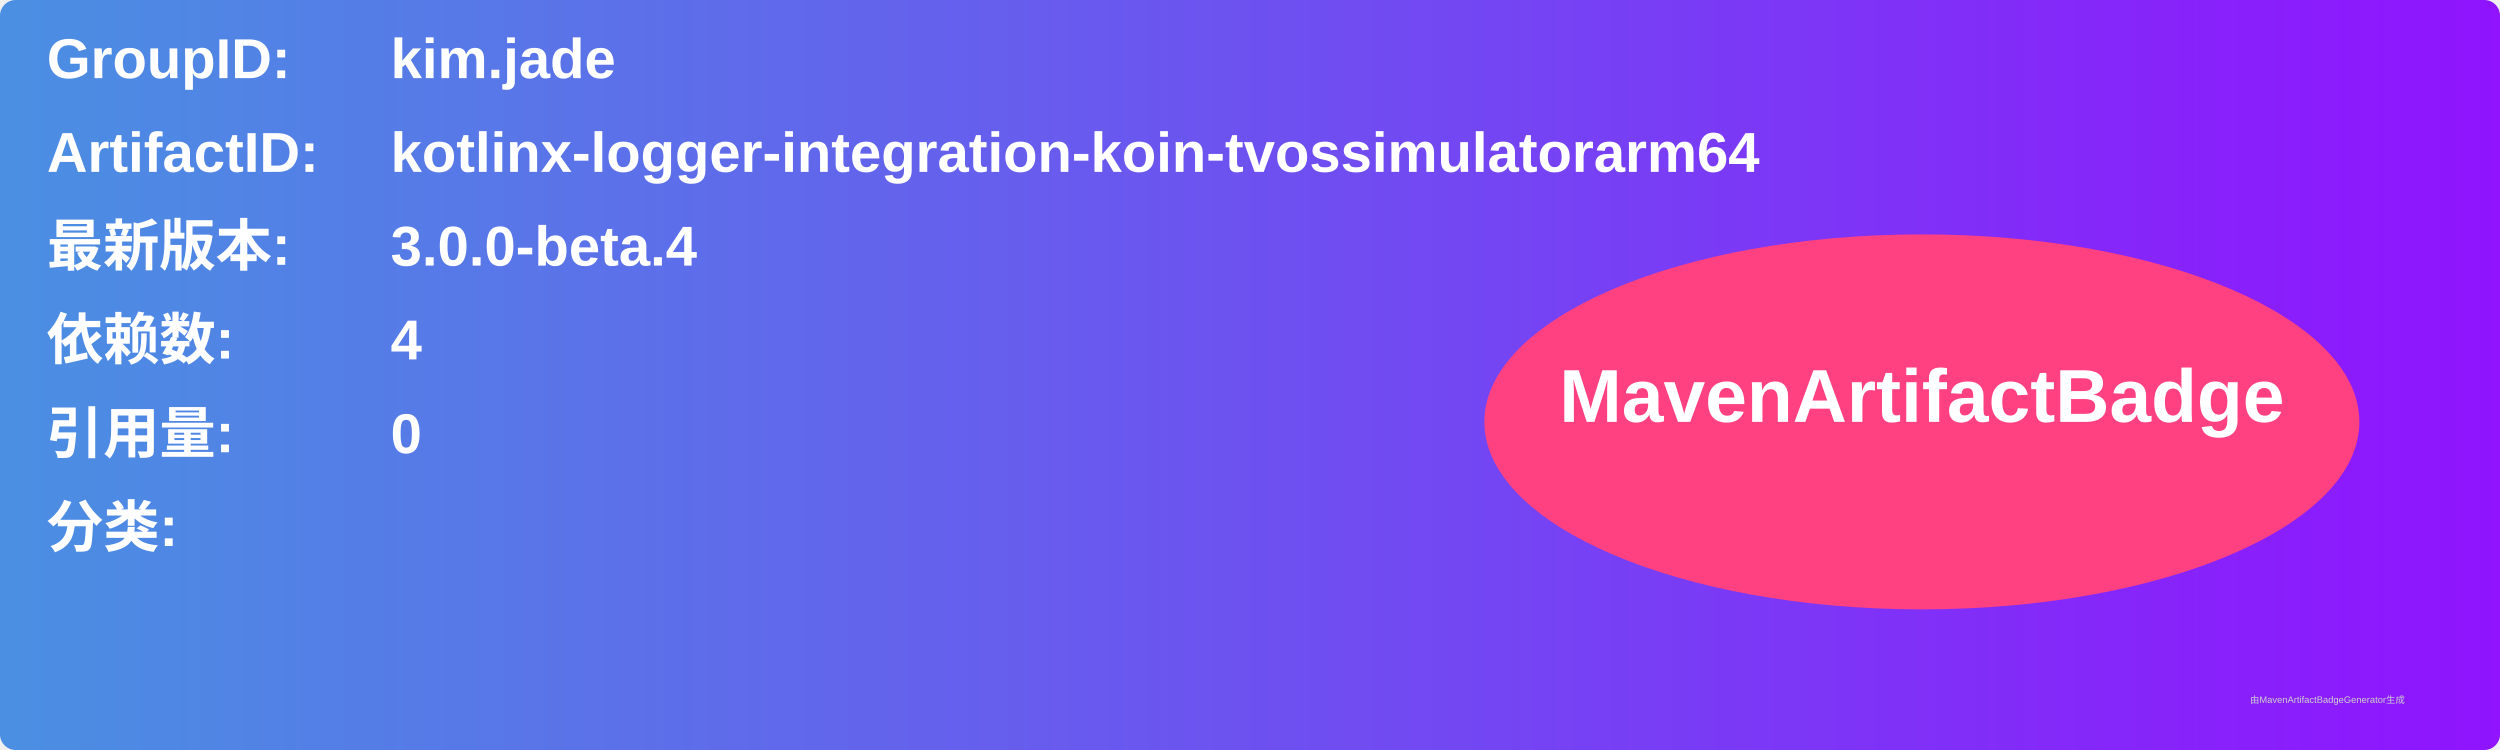
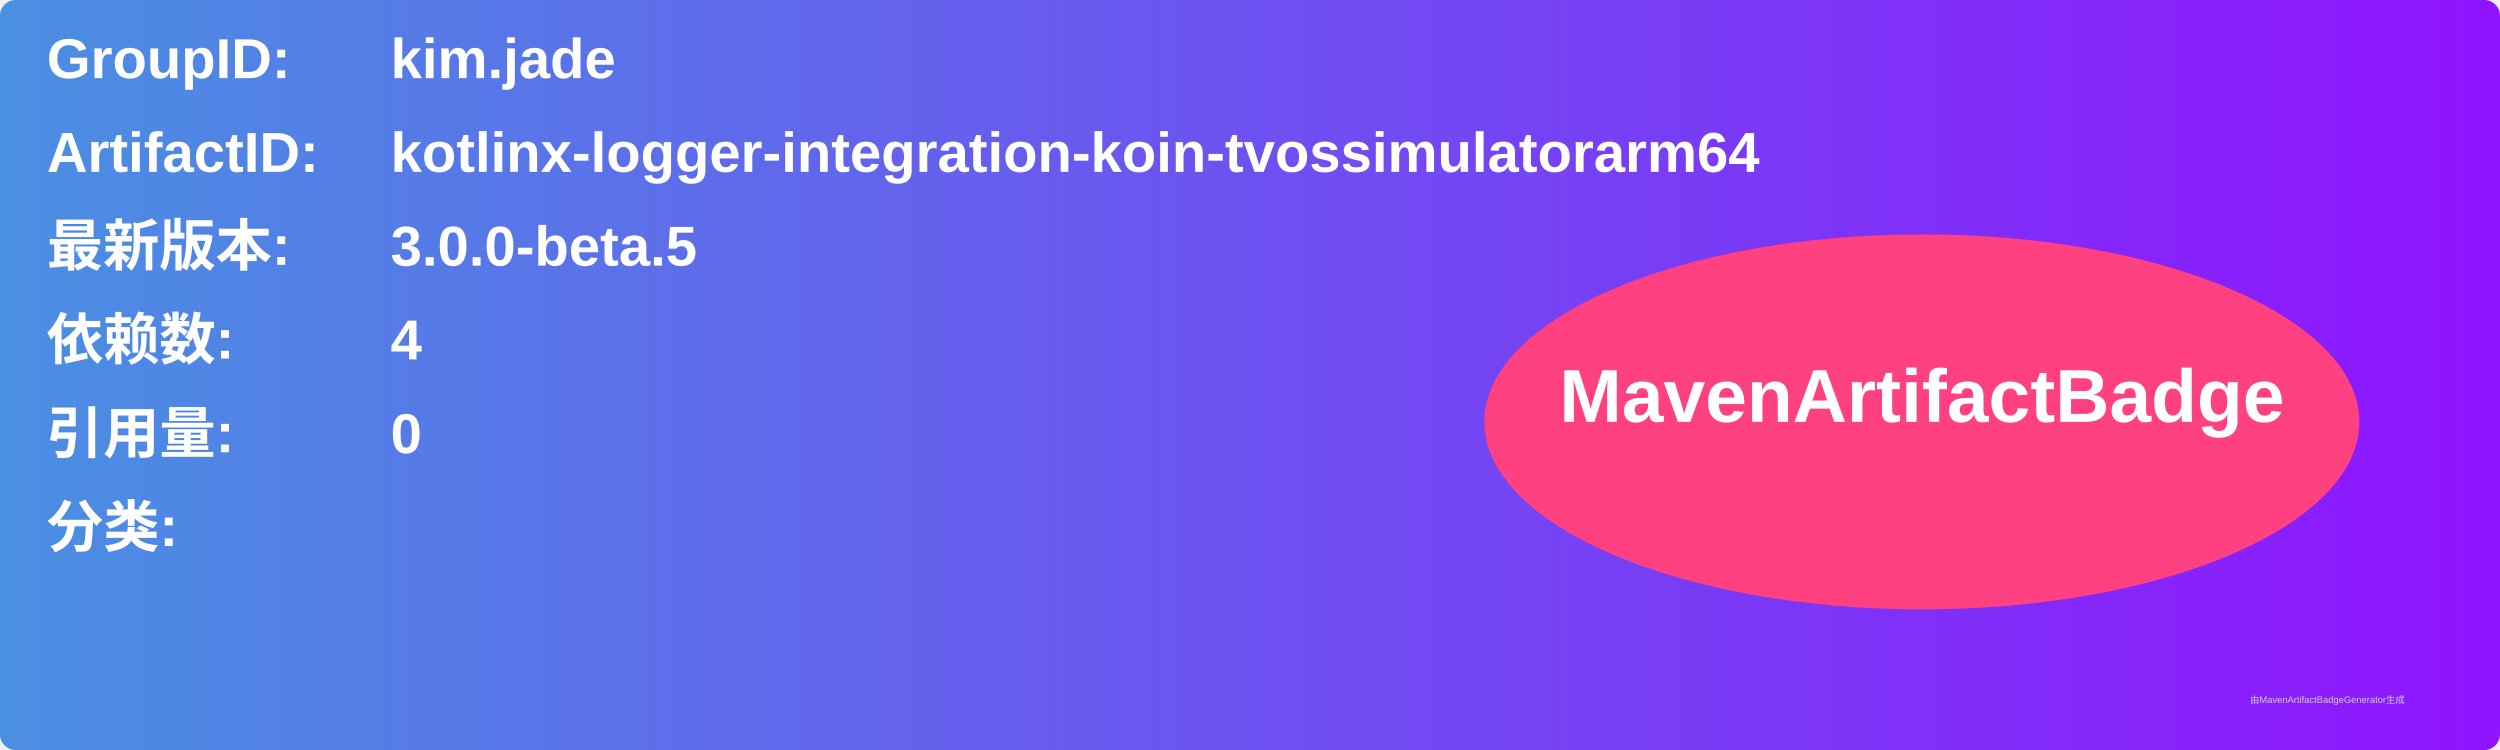
<svg xmlns="http://www.w3.org/2000/svg" width="800" height="240" viewBox="0 0 800 240">
  <linearGradient id="grad" x1="0%" y1="0%" x2="100%" y2="0%">
    <stop offset="0%" stop-color="#4a90e2" />
    <stop offset="100%" stop-color="#9013fe" />
  </linearGradient>
  <rect width="100%" height="100%" rx="5" ry="5" fill="url(#grad)" />
  <g transform="translate(15, 15)">
    <text x="0" y="10" font-family="Arial" font-size="18" fill="white" font-weight="bold" width="260">GroupID:</text>
    <text x="110" y="10" font-family="Arial" font-size="18" fill="white" font-weight="bold" width="460">kim.jade</text>
    <text x="0" y="40" font-family="Arial" font-size="18" fill="white" font-weight="bold" width="260">ArtifactID:</text>
    <text x="110" y="40" font-family="Arial" font-size="18" fill="white" font-weight="bold" width="460">kotlinx-logger-integration-koin-tvossimulatorarm64</text>
    <text x="0" y="70" font-family="Arial" font-size="18" fill="white" font-weight="bold">最新版本:</text>
    <text x="110" y="70" font-family="Arial" font-size="18" fill="white" font-weight="bold">
-       <tspan font-weight="bold">3.0.0-beta.4</tspan>
+       <tspan font-weight="bold">3.0.0-beta.5</tspan>
    </text>
    <text x="0" y="100" font-family="Arial" font-size="18" fill="white" font-weight="bold">依赖数: </text>
    <text x="110" y="100" font-family="Arial" font-size="18" fill="white">
      <tspan font-weight="bold">4</tspan>
    </text>
    <text x="0" y="130" font-family="Arial" font-size="18" fill="white" font-weight="bold">引用量: </text>
    <text x="110" y="130" font-family="Arial" font-size="18" fill="white">
      <tspan font-weight="bold">0</tspan>
    </text>
    <text x="0" y="160" font-family="Arial" font-size="18" fill="white" font-weight="bold">分类:</text>
    <text x="10" y="190" font-family="Arial" font-size="10" fill="white">
      <tspan font-weight="bold" />
    </text>
    <ellipse cx="600" cy="120" rx="140" ry="60" fill="#ff4081" />
    <text x="600" y="120" text-anchor="middle" font-family="Arial" font-size="24" fill="white" font-weight="bold">MavenArtifactBadge</text>
  </g>
  <text x="720" y="225" font-family="Arial" font-size="3" fill="#d0d0d0">由MavenArtifactBadgeGenerator生成</text>
</svg>
